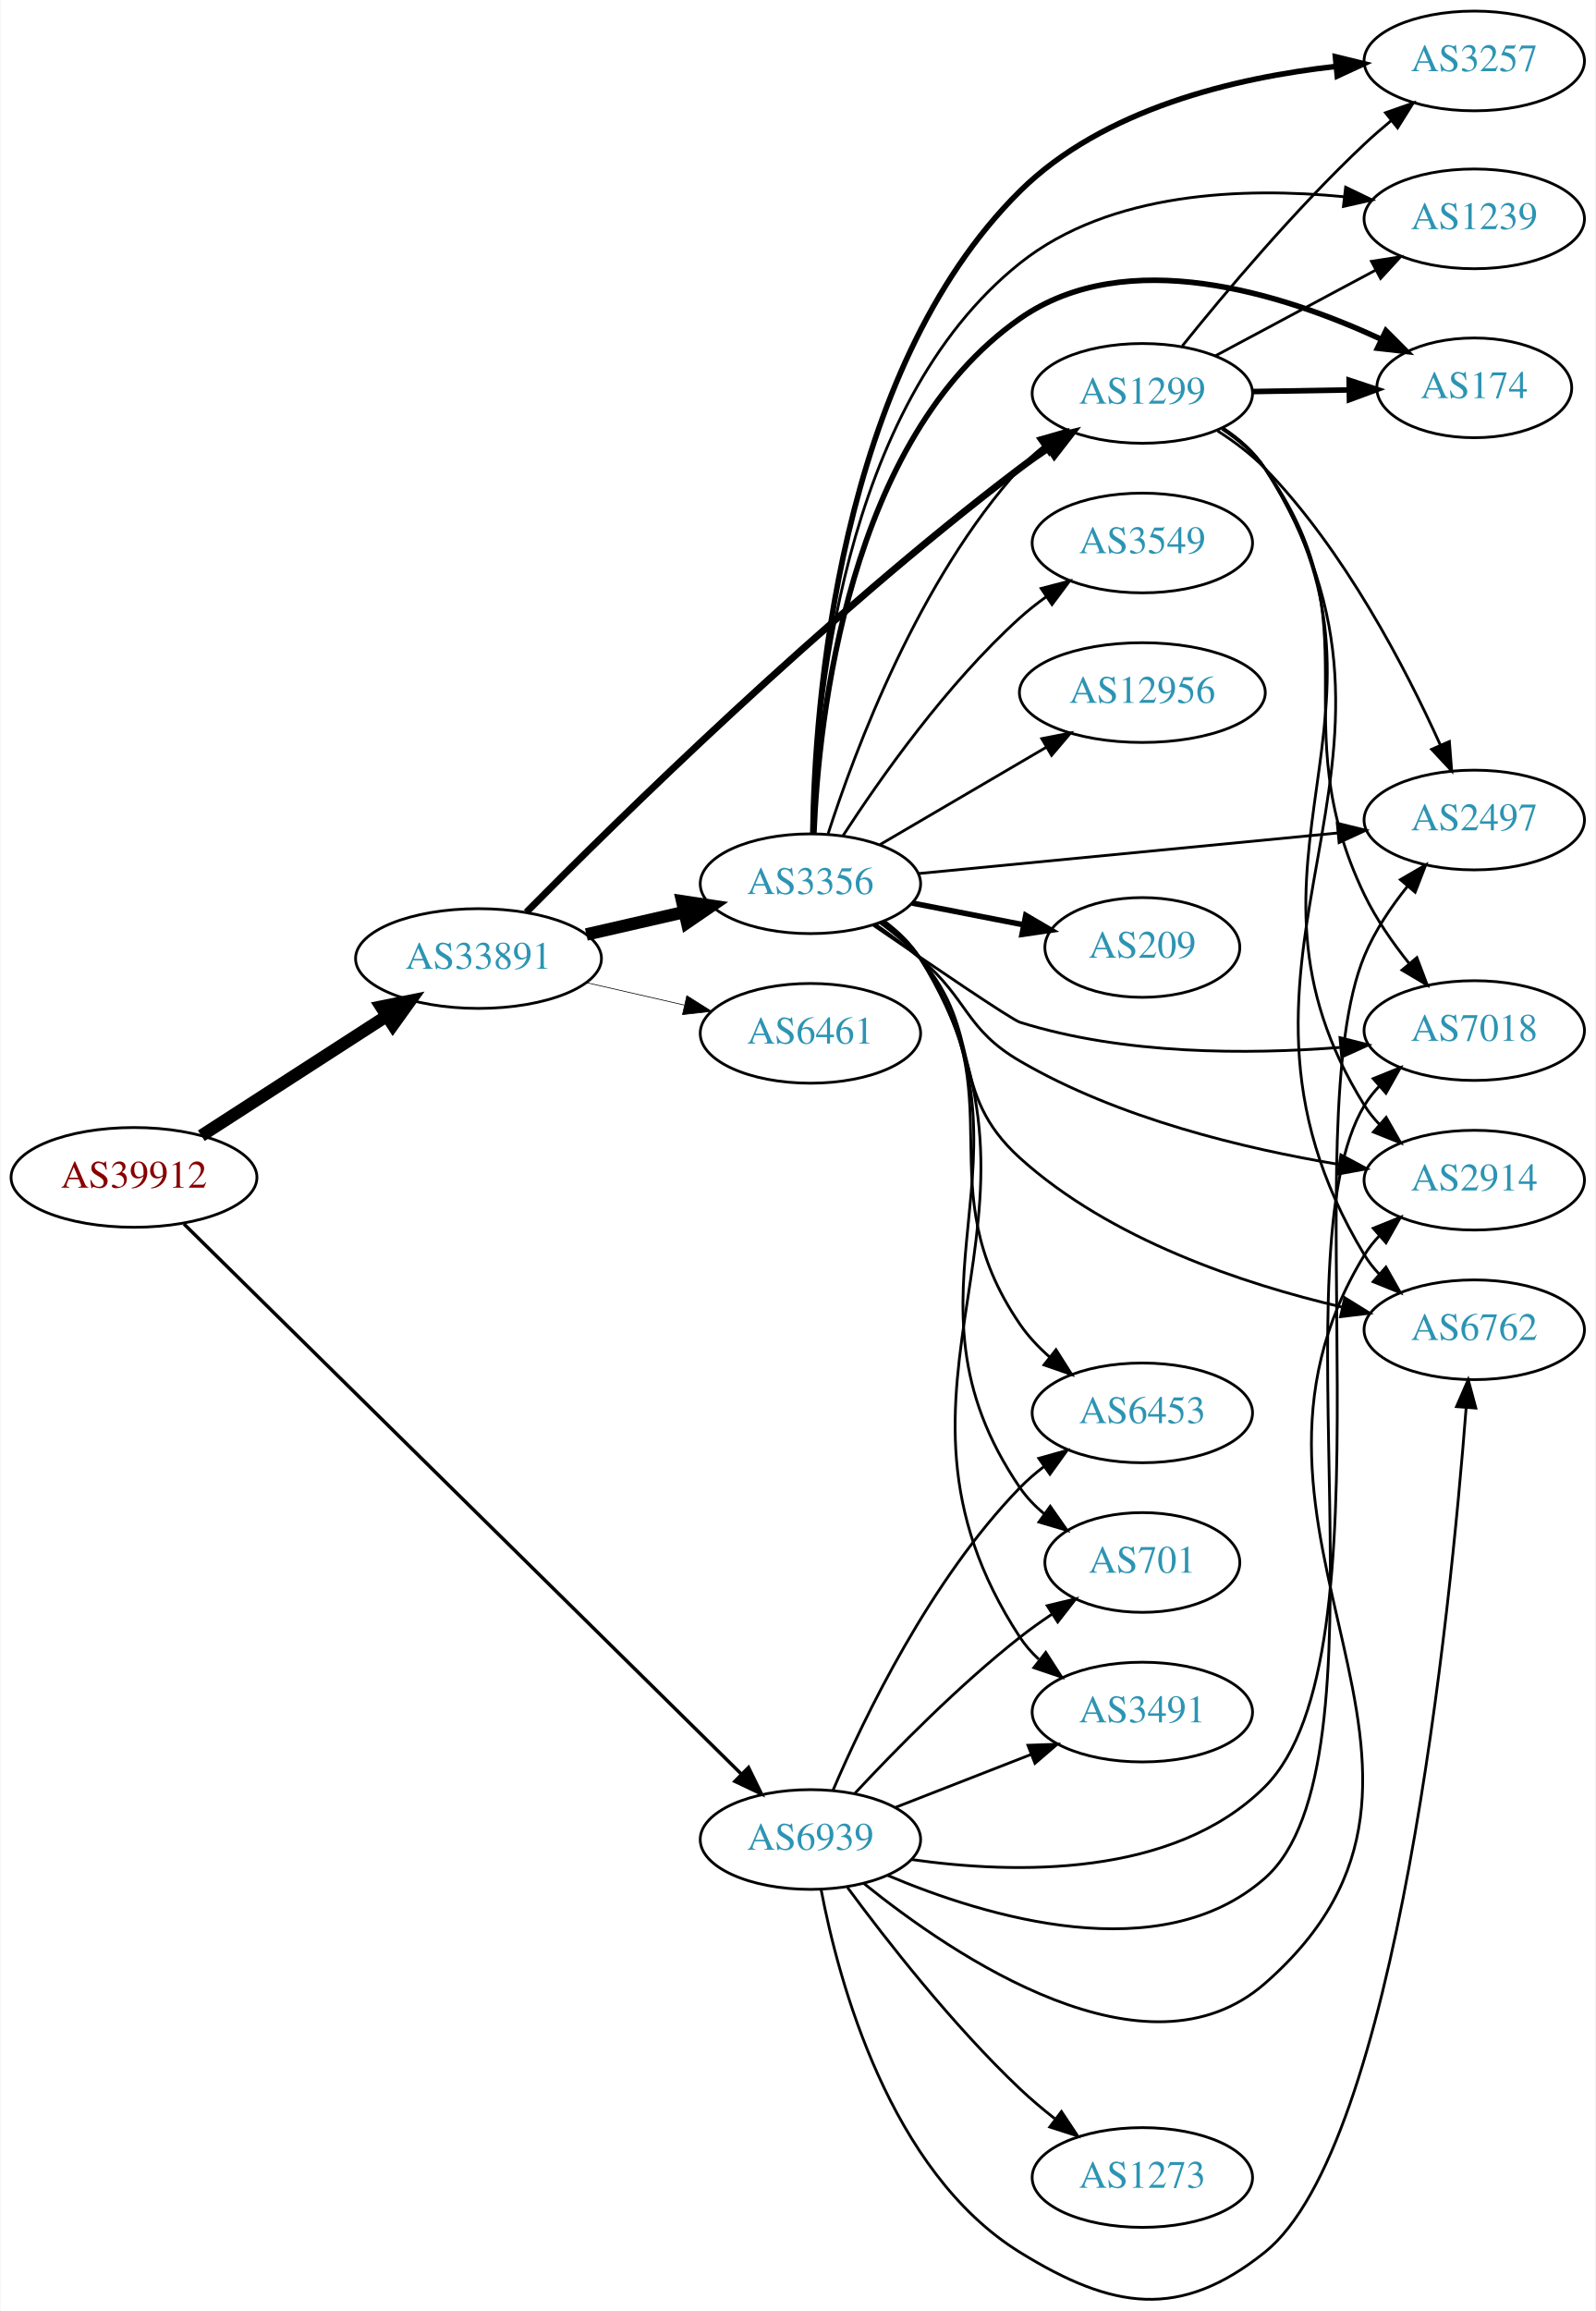
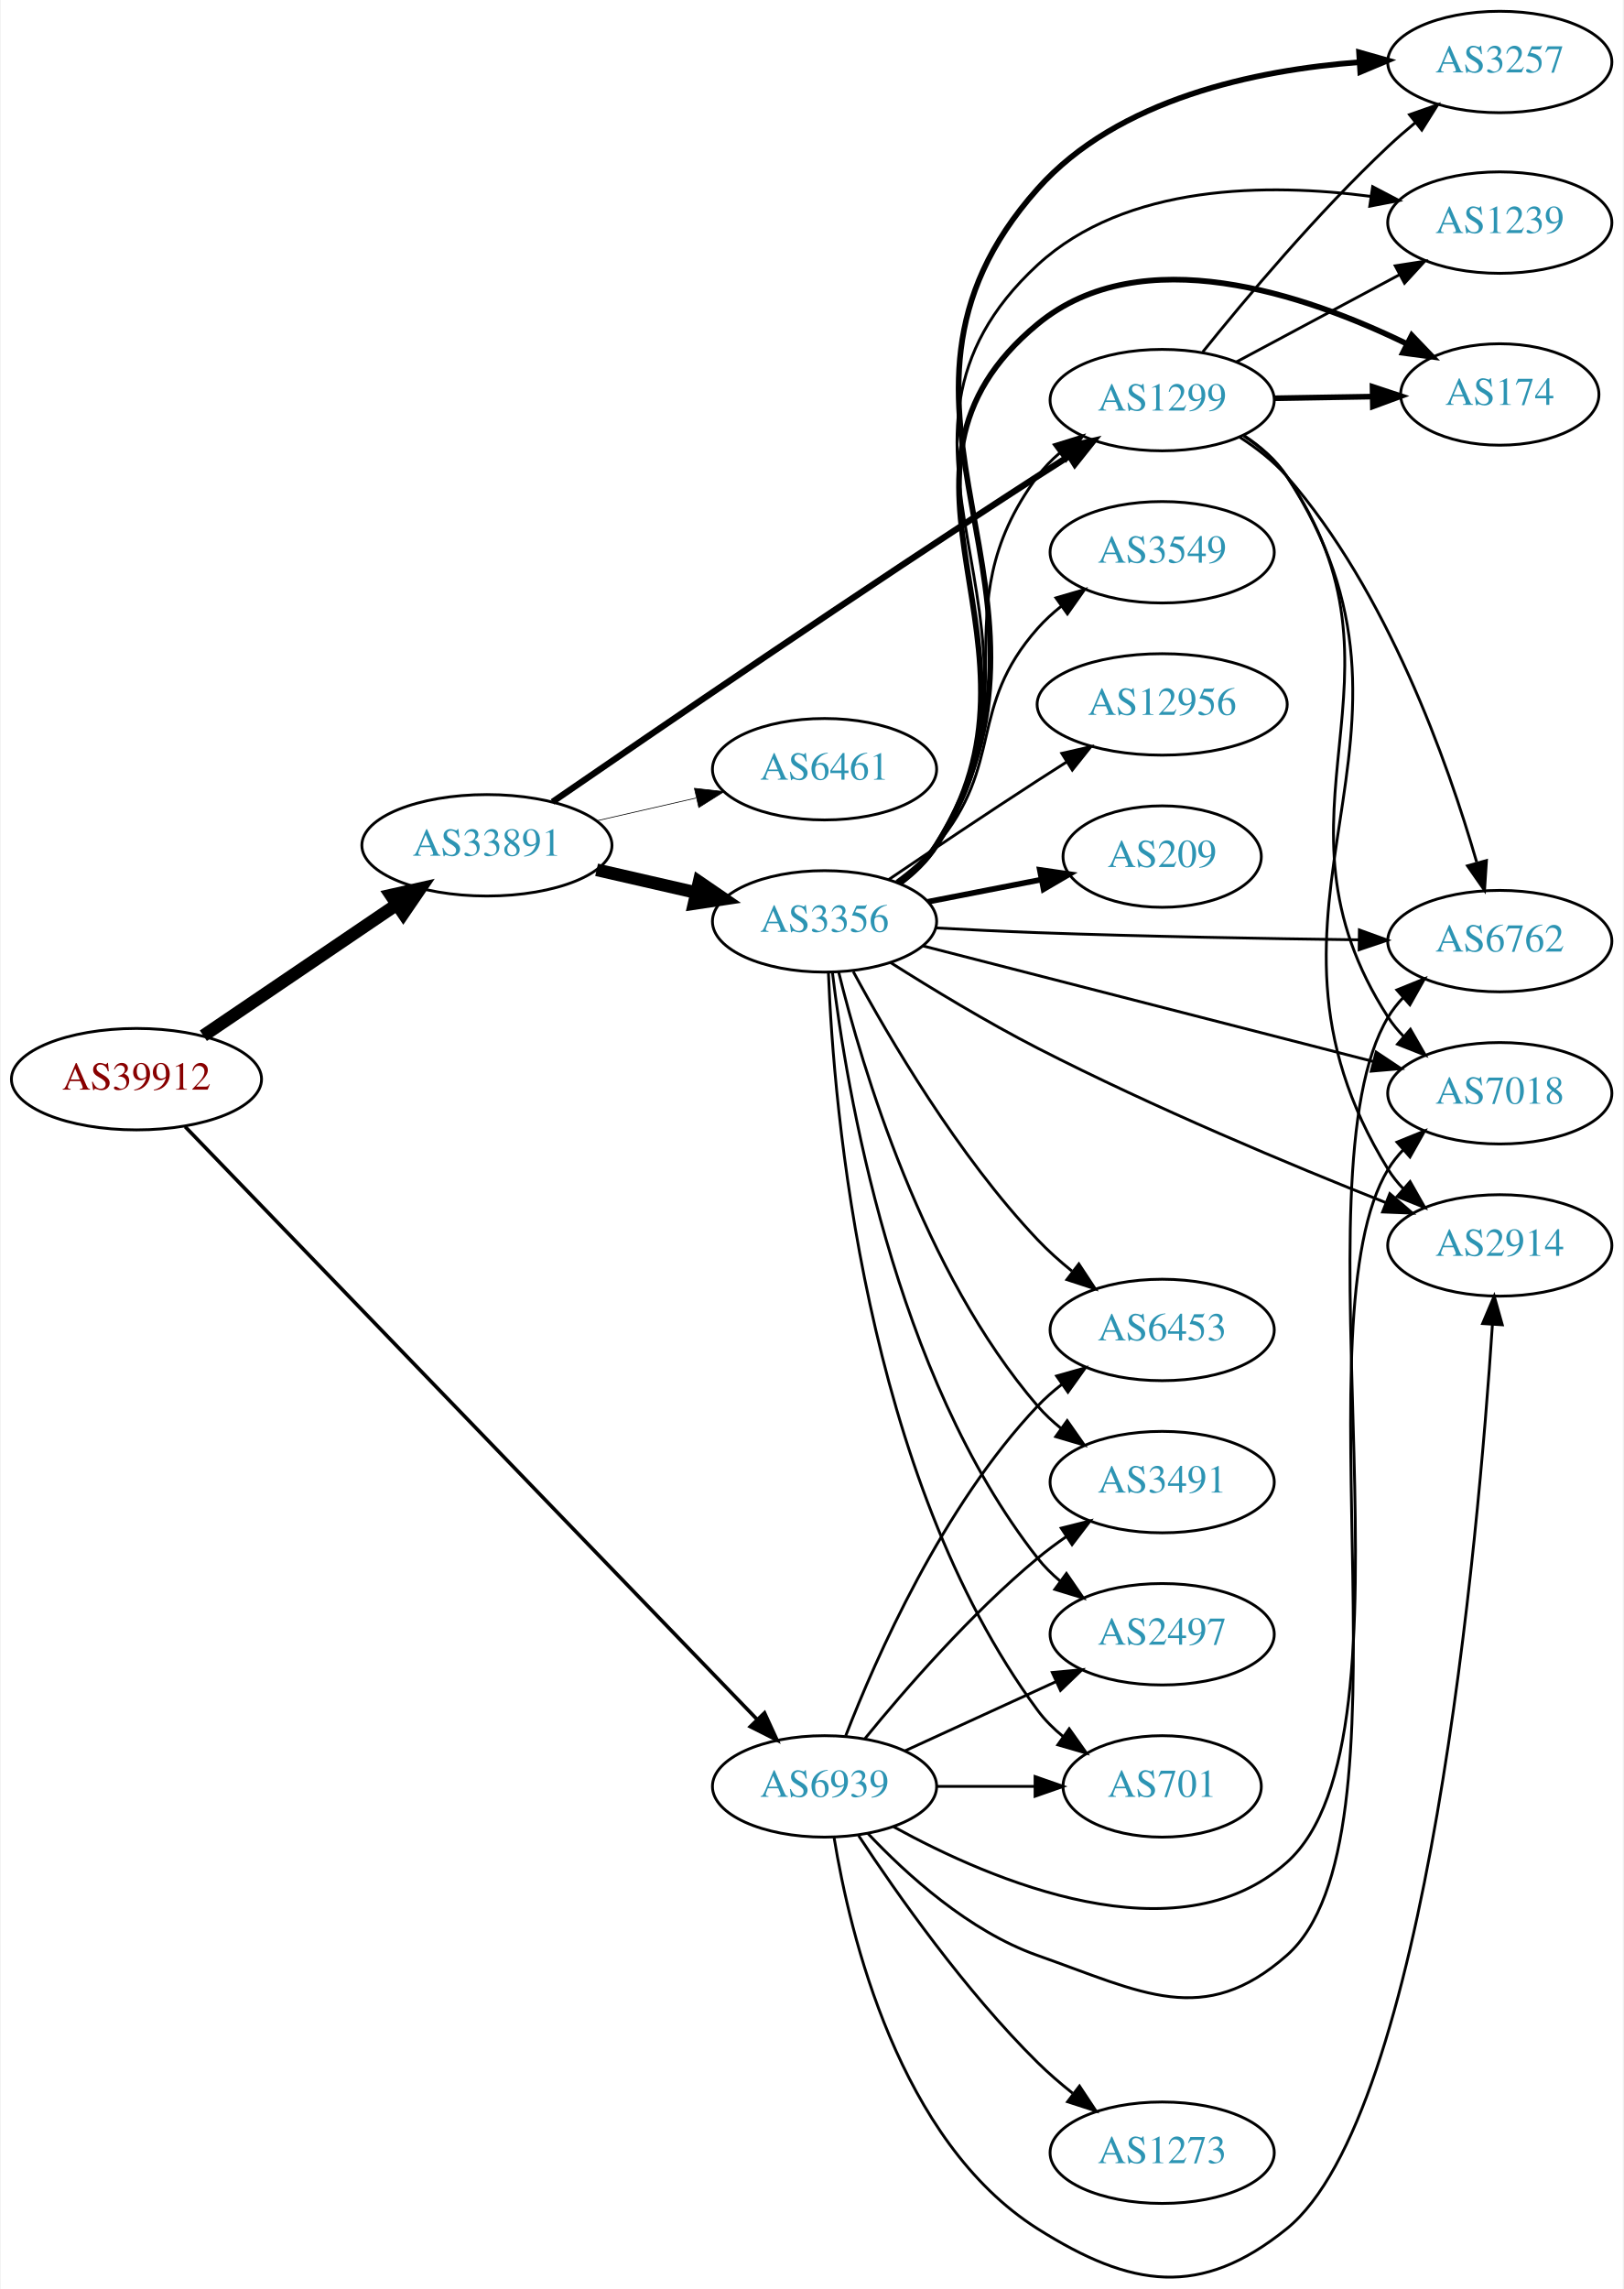
- <svg xmlns="http://www.w3.org/2000/svg" xmlns:xlink="http://www.w3.org/1999/xlink" width="576pt" height="834pt" viewBox="0.00 0.00 575.76 834.19">
-   <g id="graph0" class="graph" transform="scale(1 1) rotate(0) translate(4 830.192)">
-     <polygon fill="white" stroke="none" points="-4,4 -4,-830.192 571.762,-830.192 571.762,4 -4,4" />
+ <svg xmlns="http://www.w3.org/2000/svg" xmlns:xlink="http://www.w3.org/1999/xlink" width="576pt" height="812pt" viewBox="0.00 0.00 575.76 812.37">
+   <g id="graph0" class="graph" transform="scale(1 1) rotate(0) translate(4 808.365)">
+     <polygon fill="white" stroke="none" points="-4,4 -4,-808.365 571.762,-808.365 571.762,4 -4,4" />
    <g id="node1" class="node">
      <g id="a_node1">
        <a xlink:href="/asn/39912" xlink:title="AS39912 ~ oja.at GmbH [AT]">
-           <ellipse fill="#ffffff" stroke="black" cx="44.196" cy="-405.192" rx="44.393" ry="18" />
-           <text text-anchor="middle" x="44.196" y="-401.492" font-family="Times,serif" font-size="14.00" fill="#880000">AS39912</text>
+           <ellipse fill="#ffffff" stroke="black" cx="44.196" cy="-425.365" rx="44.393" ry="18" />
+           <text text-anchor="middle" x="44.196" y="-421.665" font-family="Times,serif" font-size="14.00" fill="#880000">AS39912</text>
        </a>
      </g>
    </g>
    <g id="node2" class="node">
      <g id="a_node2">
        <a xlink:href="/asn/33891" xlink:title="AS33891 ~ CORE-BACKBONE GMBH GLOBAL NETWORK [DE]">
-           <ellipse fill="#ffffff" stroke="black" cx="168.588" cy="-484.192" rx="44.393" ry="18" />
-           <text text-anchor="middle" x="168.588" y="-480.492" font-family="Times,serif" font-size="14.00" fill="#2c94b3">AS33891</text>
+           <ellipse fill="#ffffff" stroke="black" cx="168.588" cy="-508.365" rx="44.393" ry="18" />
+           <text text-anchor="middle" x="168.588" y="-504.665" font-family="Times,serif" font-size="14.00" fill="#2c94b3">AS33891</text>
        </a>
      </g>
    </g>
    <g id="edge1" class="edge">
-       <path fill="none" stroke="black" stroke-width="4.5" d="M68.505,-420.238C87.44,-432.459 114.352,-449.83 135.352,-463.385" />
-       <polygon fill="black" stroke="black" stroke-width="4.5" points="133.412,-466.819 143.949,-468.934 137.683,-460.203 133.412,-466.819" />
+       <path fill="none" stroke="black" stroke-width="4.5" d="M67.93,-440.782C87.252,-453.885 115.176,-472.822 136.552,-487.318" />
+       <polygon fill="black" stroke="black" stroke-width="4.5" points="134.489,-490.677 144.976,-493.031 138.909,-484.159 134.489,-490.677" />
    </g>
    <g id="node3" class="node">
      <g id="a_node3">
        <a xlink:href="/asn/6939" xlink:title="AS6939 ~ Hurricane Electric LLC [US]">
-           <ellipse fill="#ffffff" stroke="black" cx="288.431" cy="-166.192" rx="39.794" ry="18" />
-           <text text-anchor="middle" x="288.431" y="-162.492" font-family="Times,serif" font-size="14.00" fill="#2c94b3">AS6939</text>
+           <ellipse fill="#ffffff" stroke="black" cx="288.431" cy="-174.365" rx="39.794" ry="18" />
+           <text text-anchor="middle" x="288.431" y="-170.665" font-family="Times,serif" font-size="14.00" fill="#2c94b3">AS6939</text>
        </a>
      </g>
    </g>
    <g id="edge2" class="edge">
-       <path fill="none" stroke="black" stroke-width="1.241" d="M62.23,-388.386C104.55,-346.631 214.573,-238.077 263.44,-189.863" />
-       <polygon fill="black" stroke="black" stroke-width="1.241" points="266.077,-192.177 270.738,-182.662 261.161,-187.194 266.077,-192.177" />
+       <path fill="none" stroke="black" stroke-width="1.286" d="M61.466,-408.507C103.541,-364.91 216.036,-248.344 264.594,-198.029" />
+       <polygon fill="black" stroke="black" stroke-width="1.286" points="267.122,-200.449 271.548,-190.823 262.085,-195.588 267.122,-200.449" />
    </g>
    <g id="node4" class="node">
      <g id="a_node4">
        <a xlink:href="/asn/3356" xlink:title="AS3356 ~ Level 3 Parent, LLC [US]">
-           <ellipse fill="#ffffff" stroke="black" cx="288.431" cy="-511.192" rx="39.794" ry="18" />
-           <text text-anchor="middle" x="288.431" y="-507.492" font-family="Times,serif" font-size="14.00" fill="#2c94b3">AS3356</text>
+           <ellipse fill="#ffffff" stroke="black" cx="288.431" cy="-481.365" rx="39.794" ry="18" />
+           <text text-anchor="middle" x="288.431" y="-477.665" font-family="Times,serif" font-size="14.00" fill="#2c94b3">AS3356</text>
        </a>
      </g>
    </g>
    <g id="edge3" class="edge">
-       <path fill="none" stroke="black" stroke-width="4.5" d="M207.523,-492.884C218.764,-495.459 231.176,-498.303 242.799,-500.966" />
-       <polygon fill="black" stroke="black" stroke-width="4.5" points="242.134,-504.854 252.761,-503.249 243.893,-497.177 242.134,-504.854" />
+       <path fill="none" stroke="black" stroke-width="4.5" d="M207.523,-499.674C218.764,-497.098 231.176,-494.254 242.799,-491.591" />
+       <polygon fill="black" stroke="black" stroke-width="4.5" points="243.893,-495.38 252.761,-489.309 242.134,-487.704 243.893,-495.38" />
    </g>
    <g id="node5" class="node">
      <g id="a_node5">
        <a xlink:href="/asn/1299" xlink:title="AS1299 ~ Telia Carrier [EU]">
-           <ellipse fill="#ffffff" stroke="black" cx="408.273" cy="-688.192" rx="39.794" ry="18" />
-           <text text-anchor="middle" x="408.273" y="-684.492" font-family="Times,serif" font-size="14.00" fill="#2c94b3">AS1299</text>
+           <ellipse fill="#ffffff" stroke="black" cx="408.273" cy="-666.365" rx="39.794" ry="18" />
+           <text text-anchor="middle" x="408.273" y="-662.665" font-family="Times,serif" font-size="14.00" fill="#2c94b3">AS1299</text>
        </a>
      </g>
    </g>
    <g id="edge4" class="edge">
-       <path fill="none" stroke="black" stroke-width="2.5" d="M185.864,-500.896C218.194,-533.633 293.487,-607.696 364.077,-661.192 367.408,-663.716 370.98,-666.228 374.592,-668.647" />
-       <polygon fill="black" stroke="black" stroke-width="2.5" points="372.698,-671.59 382.996,-674.082 376.5,-665.712 372.698,-671.59" />
+       <path fill="none" stroke="black" stroke-width="2.25" d="M191.865,-523.773C227.819,-548.549 300.993,-598.597 364.077,-639.365 367.67,-641.687 371.448,-644.096 375.212,-646.476" />
+       <polygon fill="black" stroke="black" stroke-width="2.25" points="373.548,-649.563 383.877,-651.921 377.272,-643.636 373.548,-649.563" />
    </g>
    <g id="node6" class="node">
      <g id="a_node6">
-         <a xlink:href="/asn/6461" xlink:title="AS6461 ~ ZAYO-6461 [US]">
-           <ellipse fill="#ffffff" stroke="black" cx="288.431" cy="-457.192" rx="39.794" ry="18" />
-           <text text-anchor="middle" x="288.431" y="-453.492" font-family="Times,serif" font-size="14.00" fill="#2c94b3">AS6461</text>
+         <a xlink:href="/asn/6461" xlink:title="AS6461 ~ Zayo Bandwidth [US]">
+           <ellipse fill="#ffffff" stroke="black" cx="288.431" cy="-535.365" rx="39.794" ry="18" />
+           <text text-anchor="middle" x="288.431" y="-531.665" font-family="Times,serif" font-size="14.00" fill="#2c94b3">AS6461</text>
        </a>
      </g>
    </g>
    <g id="edge5" class="edge">
-       <path fill="none" stroke="black" stroke-width="0.25" d="M207.523,-475.501C218.764,-472.925 231.176,-470.081 242.799,-467.418" />
-       <polygon fill="black" stroke="black" stroke-width="0.25" points="243.795,-470.781 252.761,-465.136 242.232,-463.958 243.795,-470.781" />
+       <path fill="none" stroke="black" stroke-width="0.25" d="M207.523,-517.057C218.764,-519.632 231.176,-522.476 242.799,-525.139" />
+       <polygon fill="black" stroke="black" stroke-width="0.25" points="242.232,-528.6 252.761,-527.422 243.795,-521.777 242.232,-528.6" />
    </g>
    <g id="node8" class="node">
      <g id="a_node8">
-         <a xlink:href="/asn/3491" xlink:title="AS3491 ~ PCCW Global, Inc. [US]">
-           <ellipse fill="#ffffff" stroke="black" cx="408.273" cy="-212.192" rx="39.794" ry="18" />
-           <text text-anchor="middle" x="408.273" y="-208.492" font-family="Times,serif" font-size="14.00" fill="#2c94b3">AS3491</text>
-         </a>
-       </g>
-     </g>
-     <g id="edge27" class="edge">
-       <path fill="none" stroke="black" d="M319.167,-177.8C333.961,-183.575 352.039,-190.631 367.96,-196.846" />
-       <polygon fill="black" stroke="black" points="366.958,-200.212 377.546,-200.588 369.503,-193.692 366.958,-200.212" />
-     </g>
-     <g id="node9" class="node">
-       <g id="a_node9">
-         <a xlink:href="/asn/2914" xlink:title="AS2914 ~ NTT America, Inc. [US]">
-           <ellipse fill="#ffffff" stroke="black" cx="528.116" cy="-404.192" rx="39.794" ry="18" />
-           <text text-anchor="middle" x="528.116" y="-400.492" font-family="Times,serif" font-size="14.00" fill="#2c94b3">AS2914</text>
-         </a>
-       </g>
-     </g>
-     <g id="edge31" class="edge">
-       <path fill="none" stroke="black" d="M307.613,-150.415C340.364,-123.947 409.821,-76.984 452.469,-114.192 541.37,-191.753 426.953,-276.521 488.469,-377.192 489.99,-379.68 491.835,-381.999 493.886,-384.147" />
-       <polygon fill="black" stroke="black" points="491.646,-386.837 501.476,-390.791 496.257,-381.57 491.646,-386.837" />
+         <a xlink:href="/asn/7018" xlink:title="AS7018 ~ AT&amp;T Services, Inc. [US]">
+           <ellipse fill="#ffffff" stroke="black" cx="528.116" cy="-420.365" rx="39.794" ry="18" />
+           <text text-anchor="middle" x="528.116" y="-416.665" font-family="Times,serif" font-size="14.00" fill="#2c94b3">AS7018</text>
+         </a>
+       </g>
+     </g>
+     <g id="edge26" class="edge">
+       <path fill="none" stroke="black" d="M303.768,-157.713C317.531,-143.114 339.768,-122.924 364.077,-114.365 401.133,-101.319 422.966,-88.425 452.469,-114.365 499.417,-155.644 456.08,-339.897 488.469,-393.365 489.98,-395.859 491.819,-398.182 493.865,-400.333" />
+       <polygon fill="black" stroke="black" points="491.62,-403.019 501.445,-406.982 496.236,-397.757 491.62,-403.019" />
    </g>
    <g id="node10" class="node">
      <g id="a_node10">
-         <a xlink:href="/asn/2497" xlink:title="AS2497 ~ Internet Initiative Japan Inc. [JP]">
-           <ellipse fill="#ffffff" stroke="black" cx="528.116" cy="-534.192" rx="39.794" ry="18" />
-           <text text-anchor="middle" x="528.116" y="-530.492" font-family="Times,serif" font-size="14.00" fill="#2c94b3">AS2497</text>
-         </a>
-       </g>
-     </g>
-     <g id="edge30" class="edge">
-       <path fill="none" stroke="black" d="M324.98,-158.96C362.117,-153.674 419.467,-152.303 452.469,-185.192 500.029,-232.59 462.717,-423.182 488.469,-485.192 492.192,-494.157 498.043,-502.848 504.076,-510.36" />
-       <polygon fill="black" stroke="black" points="501.447,-512.671 510.602,-518.005 506.771,-508.127 501.447,-512.671" />
+         <a xlink:href="/asn/2914" xlink:title="AS2914 ~ NTT America, Inc. [US]">
+           <ellipse fill="#ffffff" stroke="black" cx="528.116" cy="-366.365" rx="39.794" ry="18" />
+           <text text-anchor="middle" x="528.116" y="-362.665" font-family="Times,serif" font-size="14.00" fill="#2c94b3">AS2914</text>
+         </a>
+       </g>
+     </g>
+     <g id="edge27" class="edge">
+       <path fill="none" stroke="black" d="M291.821,-156.173C297.413,-121.914 314.834,-48.478 364.077,-17.365 397.289,3.619 421.923,7.338 452.469,-17.365 502.521,-57.844 520.499,-262.524 525.496,-338.193" />
+       <polygon fill="black" stroke="black" points="522.016,-338.627 526.141,-348.386 529.002,-338.185 522.016,-338.627" />
    </g>
    <g id="node11" class="node">
      <g id="a_node11">
        <a xlink:href="/asn/6762" xlink:title="AS6762 ~ TELECOM ITALIA SPARKLE S.p.A. [IT]">
-           <ellipse fill="#ffffff" stroke="black" cx="528.116" cy="-350.192" rx="39.794" ry="18" />
-           <text text-anchor="middle" x="528.116" y="-346.492" font-family="Times,serif" font-size="14.00" fill="#2c94b3">AS6762</text>
+           <ellipse fill="#ffffff" stroke="black" cx="528.116" cy="-474.365" rx="39.794" ry="18" />
+           <text text-anchor="middle" x="528.116" y="-470.665" font-family="Times,serif" font-size="14.00" fill="#2c94b3">AS6762</text>
+         </a>
+       </g>
+     </g>
+     <g id="edge28" class="edge">
+       <path fill="none" stroke="black" d="M312.921,-160.056C347.844,-140.823 413.516,-112.807 452.469,-147.365 502.697,-191.926 453.936,-389.782 488.469,-447.365 489.969,-449.866 491.8,-452.193 493.84,-454.348" />
+       <polygon fill="black" stroke="black" points="491.589,-457.029 501.41,-461.003 496.211,-451.772 491.589,-457.029" />
+     </g>
+     <g id="node12" class="node">
+       <g id="a_node12">
+         <a xlink:href="/asn/2497" xlink:title="AS2497 ~ Internet Initiative Japan Inc. [JP]">
+           <ellipse fill="#ffffff" stroke="black" cx="408.273" cy="-228.365" rx="39.794" ry="18" />
+           <text text-anchor="middle" x="408.273" y="-224.665" font-family="Times,serif" font-size="14.00" fill="#2c94b3">AS2497</text>
+         </a>
+       </g>
+     </g>
+     <g id="edge29" class="edge">
+       <path fill="none" stroke="black" d="M317.06,-187.026C333.017,-194.338 353.287,-203.627 370.57,-211.546" />
+       <polygon fill="black" stroke="black" points="369.269,-214.8 379.818,-215.784 372.185,-208.436 369.269,-214.8" />
+     </g>
+     <g id="node14" class="node">
+       <g id="a_node14">
+         <a xlink:href="/asn/701" xlink:title="AS701 ~ UUNET [US]">
+           <ellipse fill="#ffffff" stroke="black" cx="408.273" cy="-174.365" rx="35.194" ry="18" />
+           <text text-anchor="middle" x="408.273" y="-170.665" font-family="Times,serif" font-size="14.00" fill="#2c94b3">AS701</text>
        </a>
      </g>
    </g>
    <g id="edge33" class="edge">
-       <path fill="none" stroke="black" d="M292.281,-148.127C298.551,-115.238 316.934,-46.303 364.077,-17.192 397.504,3.448 421.802,7.361 452.469,-17.192 500.2,-55.408 519.489,-248.472 525.171,-321.843" />
-       <polygon fill="black" stroke="black" points="521.706,-322.447 525.94,-332.159 528.687,-321.926 521.706,-322.447" />
-     </g>
-     <g id="node13" class="node">
-       <g id="a_node13">
-         <a xlink:href="/asn/6453" xlink:title="AS6453 ~ TATA COMMUNICATIONS (AMERICA) INC [US]">
-           <ellipse fill="#ffffff" stroke="black" cx="408.273" cy="-320.192" rx="39.794" ry="18" />
-           <text text-anchor="middle" x="408.273" y="-316.492" font-family="Times,serif" font-size="14.00" fill="#2c94b3">AS6453</text>
-         </a>
-       </g>
-     </g>
-     <g id="edge29" class="edge">
-       <path fill="none" stroke="black" d="M296.585,-183.964C307.846,-210.267 331.794,-260.016 364.077,-293.192 366.699,-295.886 369.64,-298.43 372.723,-300.798" />
-       <polygon fill="black" stroke="black" points="370.89,-303.787 381.092,-306.644 374.899,-298.049 370.89,-303.787" />
-     </g>
-     <g id="node15" class="node">
-       <g id="a_node15">
-         <a xlink:href="/asn/7018" xlink:title="AS7018 ~ AT&amp;T Services, Inc. [US]">
-           <ellipse fill="#ffffff" stroke="black" cx="528.116" cy="-458.192" rx="39.794" ry="18" />
-           <text text-anchor="middle" x="528.116" y="-454.492" font-family="Times,serif" font-size="14.00" fill="#2c94b3">AS7018</text>
-         </a>
-       </g>
-     </g>
-     <g id="edge32" class="edge">
-       <path fill="none" stroke="black" d="M316.244,-153.273C351.939,-138.174 414.919,-119.176 452.469,-152.192 499.417,-193.471 456.08,-377.724 488.469,-431.192 489.98,-433.686 491.819,-436.009 493.865,-438.16" />
-       <polygon fill="black" stroke="black" points="491.62,-440.846 501.445,-444.809 496.236,-435.584 491.62,-440.846" />
+       <path fill="none" stroke="black" d="M328.343,-174.365C339.43,-174.365 351.59,-174.365 362.972,-174.365" />
+       <polygon fill="black" stroke="black" points="363.154,-177.865 373.154,-174.365 363.154,-170.865 363.154,-177.865" />
    </g>
    <g id="node17" class="node">
      <g id="a_node17">
-         <a xlink:href="/asn/701" xlink:title="AS701 ~ UUNET [US]">
-           <ellipse fill="#ffffff" stroke="black" cx="408.273" cy="-266.192" rx="35.194" ry="18" />
-           <text text-anchor="middle" x="408.273" y="-262.492" font-family="Times,serif" font-size="14.00" fill="#2c94b3">AS701</text>
-         </a>
-       </g>
-     </g>
-     <g id="edge34" class="edge">
-       <path fill="none" stroke="black" d="M304.528,-182.905C318.994,-198.428 341.851,-221.711 364.077,-239.192 367.694,-242.037 371.625,-244.841 375.593,-247.502" />
-       <polygon fill="black" stroke="black" points="373.929,-250.594 384.232,-253.064 377.718,-244.708 373.929,-250.594" />
+         <a xlink:href="/asn/6453" xlink:title="AS6453 ~ TATA COMMUNICATIONS (AMERICA) INC [US]">
+           <ellipse fill="#ffffff" stroke="black" cx="408.273" cy="-336.365" rx="39.794" ry="18" />
+           <text text-anchor="middle" x="408.273" y="-332.665" font-family="Times,serif" font-size="14.00" fill="#2c94b3">AS6453</text>
+         </a>
+       </g>
+     </g>
+     <g id="edge32" class="edge">
+       <path fill="none" stroke="black" d="M295.954,-192.36C306.704,-220.093 330.362,-273.794 364.077,-309.365 366.663,-312.093 369.581,-314.66 372.649,-317.043" />
+       <polygon fill="black" stroke="black" points="370.803,-320.023 380.997,-322.909 374.827,-314.296 370.803,-320.023" />
+     </g>
+     <g id="node19" class="node">
+       <g id="a_node19">
+         <a xlink:href="/asn/3491" xlink:title="AS3491 ~ PCCW Global, Inc. [US]">
+           <ellipse fill="#ffffff" stroke="black" cx="408.273" cy="-282.365" rx="39.794" ry="18" />
+           <text text-anchor="middle" x="408.273" y="-278.665" font-family="Times,serif" font-size="14.00" fill="#2c94b3">AS3491</text>
+         </a>
+       </g>
+     </g>
+     <g id="edge30" class="edge">
+       <path fill="none" stroke="black" d="M302.85,-191.43C316.964,-208.74 340.379,-235.71 364.077,-255.365 367.294,-258.033 370.794,-260.636 374.365,-263.107" />
+       <polygon fill="black" stroke="black" points="372.442,-266.032 382.721,-268.601 376.288,-260.183 372.442,-266.032" />
    </g>
    <g id="node20" class="node">
      <g id="a_node20">
        <a xlink:href="/asn/1273" xlink:title="AS1273 ~ Vodafone Group PLC [EU]">
-           <ellipse fill="#ffffff" stroke="black" cx="408.273" cy="-44.192" rx="39.794" ry="18" />
-           <text text-anchor="middle" x="408.273" y="-40.492" font-family="Times,serif" font-size="14.00" fill="#2c94b3">AS1273</text>
-         </a>
-       </g>
-     </g>
-     <g id="edge28" class="edge">
-       <path fill="none" stroke="black" d="M301.801,-148.889C315.774,-129.951 339.753,-99.219 364.077,-76.192 367.96,-72.517 372.267,-68.885 376.616,-65.459" />
-       <polygon fill="black" stroke="black" points="379.063,-67.997 384.926,-59.172 374.84,-62.414 379.063,-67.997" />
-     </g>
-     <g id="edge7" class="edge">
-       <path fill="none" stroke="black" d="M294.809,-529.231C304.541,-559.441 327.522,-620.912 364.077,-661.192 366.603,-663.976 369.481,-666.579 372.524,-668.985" />
-       <polygon fill="black" stroke="black" points="370.657,-671.952 380.838,-674.884 374.707,-666.243 370.657,-671.952" />
+           <ellipse fill="#ffffff" stroke="black" cx="408.273" cy="-44.365" rx="39.794" ry="18" />
+           <text text-anchor="middle" x="408.273" y="-40.665" font-family="Times,serif" font-size="14.00" fill="#2c94b3">AS1273</text>
+         </a>
+       </g>
+     </g>
+     <g id="edge31" class="edge">
+       <path fill="none" stroke="black" d="M300.52,-156.899C314.059,-136.329 338.349,-101.752 364.077,-76.365 367.883,-72.61 372.148,-68.934 376.476,-65.488" />
+       <polygon fill="black" stroke="black" points="378.926,-68.023 384.774,-59.188 374.693,-62.447 378.926,-68.023" />
+     </g>
+     <g id="edge18" class="edge">
+       <path fill="none" stroke="black" d="M314.562,-495.102C319.627,-498.839 324.49,-503.283 328.077,-508.365 362.894,-557.697 328.01,-590.94 364.077,-639.365 366.322,-642.38 369.013,-645.137 371.938,-647.64" />
+       <polygon fill="black" stroke="black" points="369.968,-650.537 380.088,-653.673 374.133,-644.911 369.968,-650.537" />
    </g>
    <g id="node7" class="node">
      <g id="a_node7">
+         <a xlink:href="/asn/3549" xlink:title="AS3549 ~ Level 3 Parent, LLC [US]">
+           <ellipse fill="#ffffff" stroke="black" cx="408.273" cy="-612.365" rx="39.794" ry="18" />
+           <text text-anchor="middle" x="408.273" y="-608.665" font-family="Times,serif" font-size="14.00" fill="#2c94b3">AS3549</text>
+         </a>
+       </g>
+     </g>
+     <g id="edge6" class="edge">
+       <path fill="none" stroke="black" d="M313.944,-495.578C319.042,-499.291 324.074,-503.604 328.077,-508.365 352.39,-537.28 339.033,-557.082 364.077,-585.365 366.569,-588.179 369.424,-590.803 372.453,-593.222" />
+       <polygon fill="black" stroke="black" points="370.573,-596.181 380.747,-599.138 374.638,-590.482 370.573,-596.181" />
+     </g>
+     <g id="edge7" class="edge">
+       <path fill="none" stroke="black" d="M323.233,-472.69C365.263,-461.904 437.094,-443.469 483.308,-431.608" />
+       <polygon fill="black" stroke="black" points="484.23,-434.985 493.046,-429.109 482.489,-428.205 484.23,-434.985" />
+     </g>
+     <g id="node9" class="node">
+       <g id="a_node9">
        <a xlink:href="/asn/174" xlink:title="AS174 ~ Cogent Communications [US]">
-           <ellipse fill="#ffffff" stroke="black" cx="528.116" cy="-690.192" rx="35.194" ry="18" />
-           <text text-anchor="middle" x="528.116" y="-686.492" font-family="Times,serif" font-size="14.00" fill="#2c94b3">AS174</text>
-         </a>
-       </g>
-     </g>
-     <g id="edge6" class="edge">
-       <path fill="none" stroke="black" stroke-width="2" d="M289.683,-529.382C291.363,-570.773 301.945,-671.766 364.077,-715.192 402.695,-742.184 459.019,-724.154 494.338,-707.824" />
-       <polygon fill="black" stroke="black" stroke-width="2" points="496.225,-710.799 503.71,-703.302 493.183,-704.495 496.225,-710.799" />
+           <ellipse fill="#ffffff" stroke="black" cx="528.116" cy="-668.365" rx="35.194" ry="18" />
+           <text text-anchor="middle" x="528.116" y="-664.665" font-family="Times,serif" font-size="14.00" fill="#2c94b3">AS174</text>
+         </a>
+       </g>
    </g>
    <g id="edge8" class="edge">
-       <path fill="none" stroke="black" d="M315.032,-497.767C320.073,-494.014 324.808,-489.484 328.077,-484.192 385.926,-390.563 303.853,-331.311 364.077,-239.192 365.965,-236.305 368.279,-233.672 370.848,-231.281" />
-       <polygon fill="black" stroke="black" points="373.398,-233.731 379.139,-224.826 369.098,-228.207 373.398,-233.731" />
+       <path fill="none" stroke="black" stroke-width="2" d="M314.852,-494.905C319.902,-498.652 324.686,-503.151 328.077,-508.365 373.743,-578.587 299.437,-640.091 364.077,-693.365 400.997,-723.793 459.168,-703.858 495.127,-686.335" />
+       <polygon fill="black" stroke="black" stroke-width="2" points="496.868,-689.377 504.204,-681.733 493.702,-683.134 496.868,-689.377" />
    </g>
    <g id="edge9" class="edge">
-       <path fill="none" stroke="black" d="M312.039,-496.467C317.443,-492.66 323.088,-488.433 328.077,-484.192 345.56,-469.333 344.264,-458.761 364.077,-447.192 399.587,-426.459 445.215,-415.532 479.167,-409.893" />
-       <polygon fill="black" stroke="black" points="479.965,-413.31 489.305,-408.307 478.884,-406.394 479.965,-413.31" />
+       <path fill="none" stroke="black" d="M311.839,-466.753C326.429,-457.517 346.036,-445.621 364.077,-436.365 405.237,-415.249 454.212,-394.818 487.669,-381.536" />
+       <polygon fill="black" stroke="black" points="489.081,-384.741 497.101,-377.817 486.514,-378.229 489.081,-384.741" />
    </g>
    <g id="edge10" class="edge">
-       <path fill="none" stroke="black" d="M327.356,-514.862C368.454,-518.839 434.14,-525.195 478.88,-529.525" />
-       <polygon fill="black" stroke="black" points="478.642,-533.018 488.933,-530.497 479.316,-526.051 478.642,-533.018" />
+       <path fill="none" stroke="black" d="M327.778,-479.052C339.431,-478.418 352.275,-477.79 364.077,-477.365 402.371,-475.987 445.747,-475.228 478.128,-474.818" />
+       <polygon fill="black" stroke="black" points="478.277,-478.317 488.234,-474.697 478.193,-471.317 478.277,-478.317" />
    </g>
    <g id="edge11" class="edge">
-       <path fill="none" stroke="black" d="M313.449,-497.192C318.687,-493.418 323.905,-489.024 328.077,-484.192 351.461,-457.114 337.543,-436.191 364.077,-412.192 396.681,-382.703 444.736,-366.722 480.234,-358.411" />
-       <polygon fill="black" stroke="black" points="481.346,-361.75 490.352,-356.169 479.831,-354.915 481.346,-361.75" />
-     </g>
-     <g id="node12" class="node">
-       <g id="a_node12">
+       <path fill="none" stroke="black" d="M291.221,-463.293C296.106,-422.25 312.917,-320.53 364.077,-255.365 366.398,-252.409 369.139,-249.69 372.097,-247.211" />
+       <polygon fill="black" stroke="black" points="374.29,-249.943 380.291,-241.212 370.155,-244.295 374.29,-249.943" />
+     </g>
+     <g id="node13" class="node">
+       <g id="a_node13">
+         <a xlink:href="/asn/12956" xlink:title="AS12956 ~ TELXIUS [ES]">
+           <ellipse fill="#ffffff" stroke="black" cx="408.273" cy="-558.365" rx="44.393" ry="18" />
+           <text text-anchor="middle" x="408.273" y="-554.665" font-family="Times,serif" font-size="14.00" fill="#2c94b3">AS12956</text>
+         </a>
+       </g>
+     </g>
+     <g id="edge12" class="edge">
+       <path fill="none" stroke="black" d="M311.195,-496.206C326.021,-506.251 346.137,-519.754 364.077,-531.365 367.407,-533.52 370.895,-535.749 374.385,-537.959" />
+       <polygon fill="black" stroke="black" points="372.644,-540.998 382.971,-543.362 376.372,-535.074 372.644,-540.998" />
+     </g>
+     <g id="edge13" class="edge">
+       <path fill="none" stroke="black" d="M289.813,-463.033C291.685,-415.231 302.49,-284.717 364.077,-201.365 366.62,-197.924 369.744,-194.82 373.139,-192.047" />
+       <polygon fill="black" stroke="black" points="375.277,-194.821 381.406,-186.179 371.225,-189.113 375.277,-194.821" />
+     </g>
+     <g id="node15" class="node">
+       <g id="a_node15">
        <a xlink:href="/asn/3257" xlink:title="AS3257 ~ GTT [DE]">
-           <ellipse fill="#ffffff" stroke="black" cx="528.116" cy="-808.192" rx="39.794" ry="18" />
-           <text text-anchor="middle" x="528.116" y="-804.492" font-family="Times,serif" font-size="14.00" fill="#2c94b3">AS3257</text>
-         </a>
-       </g>
-     </g>
-     <g id="edge12" class="edge">
-       <path fill="none" stroke="black" stroke-width="2" d="M289.283,-529.225C289.925,-574.843 298.106,-695.845 364.077,-761.192 394.174,-791.004 441.904,-802.154 477.96,-806.201" />
-       <polygon fill="black" stroke="black" stroke-width="2" points="477.977,-809.719 488.268,-807.203 478.654,-802.752 477.977,-809.719" />
-     </g>
-     <g id="edge13" class="edge">
-       <path fill="none" stroke="black" d="M314.569,-497.461C319.634,-493.724 324.495,-489.278 328.077,-484.192 363.093,-434.476 329.755,-402.39 364.077,-352.192 367.03,-347.873 370.762,-343.911 374.789,-340.357" />
-       <polygon fill="black" stroke="black" points="377.103,-342.989 382.771,-334.038 372.758,-337.501 377.103,-342.989" />
-     </g>
-     <g id="node14" class="node">
-       <g id="a_node14">
-         <a xlink:href="/asn/3549" xlink:title="AS3549 ~ Level 3 Parent, LLC [US]">
-           <ellipse fill="#ffffff" stroke="black" cx="408.273" cy="-634.192" rx="39.794" ry="18" />
-           <text text-anchor="middle" x="408.273" y="-630.492" font-family="Times,serif" font-size="14.00" fill="#2c94b3">AS3549</text>
+           <ellipse fill="#ffffff" stroke="black" cx="528.116" cy="-786.365" rx="39.794" ry="18" />
+           <text text-anchor="middle" x="528.116" y="-782.665" font-family="Times,serif" font-size="14.00" fill="#2c94b3">AS3257</text>
        </a>
      </g>
    </g>
    <g id="edge14" class="edge">
-       <path fill="none" stroke="black" d="M300.258,-528.635C313.544,-549.106 337.591,-583.286 364.077,-607.192 367.021,-609.85 370.259,-612.404 373.598,-614.811" />
-       <polygon fill="black" stroke="black" points="371.744,-617.782 381.995,-620.463 375.653,-611.975 371.744,-617.782" />
-     </g>
-     <g id="edge15" class="edge">
-       <path fill="none" stroke="black" d="M311.014,-496.302C331.972,-481.91 361.064,-462.139 364.077,-461.192 401.61,-449.405 446.435,-449.531 479.577,-452.109" />
-       <polygon fill="black" stroke="black" points="479.634,-455.628 489.903,-453.02 480.249,-448.655 479.634,-455.628" />
+       <path fill="none" stroke="black" stroke-width="2" d="M315.003,-494.809C320.046,-498.561 324.788,-503.086 328.077,-508.365 383.483,-597.303 294.404,-663.101 364.077,-741.365 392.543,-773.341 441.465,-783.491 478.311,-786.304" />
+       <polygon fill="black" stroke="black" stroke-width="2" points="478.162,-789.802 488.356,-786.915 478.587,-782.815 478.162,-789.802" />
    </g>
    <g id="node16" class="node">
      <g id="a_node16">
-         <a xlink:href="/asn/12956" xlink:title="AS12956 ~ TELXIUS [ES]">
-           <ellipse fill="#ffffff" stroke="black" cx="408.273" cy="-580.192" rx="44.393" ry="18" />
-           <text text-anchor="middle" x="408.273" y="-576.492" font-family="Times,serif" font-size="14.00" fill="#2c94b3">AS12956</text>
-         </a>
-       </g>
+         <a xlink:href="/asn/1239" xlink:title="AS1239 ~ Sprint [US]">
+           <ellipse fill="#ffffff" stroke="black" cx="528.116" cy="-729.365" rx="39.794" ry="18" />
+           <text text-anchor="middle" x="528.116" y="-725.665" font-family="Times,serif" font-size="14.00" fill="#2c94b3">AS1239</text>
+         </a>
+       </g>
+     </g>
+     <g id="edge15" class="edge">
+       <path fill="none" stroke="black" d="M314.926,-494.857C319.973,-498.607 324.736,-503.118 328.077,-508.365 377.997,-586.764 295.741,-651.369 364.077,-714.365 395.407,-743.247 445.95,-743.447 482.462,-738.653" />
+       <polygon fill="black" stroke="black" points="482.981,-742.115 492.361,-737.188 481.956,-735.19 482.981,-742.115" />
    </g>
    <g id="edge16" class="edge">
-       <path fill="none" stroke="black" d="M313.562,-525.322C330.885,-535.465 354.459,-549.268 373.628,-560.492" />
-       <polygon fill="black" stroke="black" points="371.964,-563.573 382.362,-565.606 375.501,-557.533 371.964,-563.573" />
-     </g>
-     <g id="edge17" class="edge">
-       <path fill="none" stroke="black" d="M314.875,-497.667C319.924,-493.919 324.702,-489.417 328.077,-484.192 374.957,-411.636 315.357,-364.526 364.077,-293.192 366.49,-289.66 369.534,-286.498 372.883,-283.693" />
-       <polygon fill="black" stroke="black" points="375.022,-286.466 381.101,-277.79 370.938,-280.781 375.022,-286.466" />
+       <path fill="none" stroke="black" d="M298.621,-463.556C311.285,-440.07 335.776,-398.232 364.077,-368.365 367.754,-364.485 371.949,-360.739 376.245,-357.261" />
+       <polygon fill="black" stroke="black" points="378.698,-359.791 384.522,-350.94 374.45,-354.228 378.698,-359.791" />
    </g>
    <g id="node18" class="node">
      <g id="a_node18">
-         <a xlink:href="/asn/1239" xlink:title="AS1239 ~ Sprint [US]">
-           <ellipse fill="#ffffff" stroke="black" cx="528.116" cy="-751.192" rx="39.794" ry="18" />
-           <text text-anchor="middle" x="528.116" y="-747.492" font-family="Times,serif" font-size="14.00" fill="#2c94b3">AS1239</text>
-         </a>
-       </g>
-     </g>
-     <g id="edge18" class="edge">
-       <path fill="none" stroke="black" d="M289.341,-529.346C290.207,-572.851 299.033,-683.292 364.077,-735.192 396.654,-761.186 445.356,-762.664 481.049,-759.176" />
-       <polygon fill="black" stroke="black" points="481.671,-762.628 491.21,-758.016 480.878,-755.673 481.671,-762.628" />
-     </g>
-     <g id="node19" class="node">
-       <g id="a_node19">
        <a xlink:href="/asn/209" xlink:title="AS209 ~ CenturyLink Communications, LLC [US]">
-           <ellipse fill="#ffffff" stroke="black" cx="408.273" cy="-488.192" rx="35.194" ry="18" />
-           <text text-anchor="middle" x="408.273" y="-484.492" font-family="Times,serif" font-size="14.00" fill="#2c94b3">AS209</text>
-         </a>
-       </g>
+           <ellipse fill="#ffffff" stroke="black" cx="408.273" cy="-504.365" rx="35.194" ry="18" />
+           <text text-anchor="middle" x="408.273" y="-500.665" font-family="Times,serif" font-size="14.00" fill="#2c94b3">AS209</text>
+         </a>
+       </g>
+     </g>
+     <g id="edge17" class="edge">
+       <path fill="none" stroke="black" stroke-width="2" d="M325.107,-488.328C337.722,-490.791 352.03,-493.583 365.131,-496.14" />
+       <polygon fill="black" stroke="black" stroke-width="2" points="364.837,-499.649 375.323,-498.129 366.178,-492.778 364.837,-499.649" />
    </g>
    <g id="edge19" class="edge">
-       <path fill="none" stroke="black" stroke-width="2" d="M325.107,-504.229C337.722,-501.767 352.03,-498.974 365.131,-496.418" />
-       <polygon fill="black" stroke="black" stroke-width="2" points="366.178,-499.779 375.323,-494.428 364.837,-492.909 366.178,-499.779" />
+       <path fill="none" stroke="black" d="M293.448,-463.371C301.7,-429.798 323.299,-356.73 364.077,-309.365 366.53,-306.517 369.358,-303.87 372.371,-301.436" />
+       <polygon fill="black" stroke="black" points="374.558,-304.175 380.641,-295.5 370.476,-298.488 374.558,-304.175" />
+     </g>
+     <g id="edge20" class="edge">
+       <path fill="none" stroke="black" d="M437.244,-653.622C443.053,-649.796 448.582,-645.063 452.469,-639.365 501.402,-567.648 441.387,-520.311 488.469,-447.365 490.051,-444.915 491.94,-442.625 494.022,-440.496" />
+       <polygon fill="black" stroke="black" points="496.391,-443.075 501.668,-433.888 491.814,-437.778 496.391,-443.075" />
+     </g>
+     <g id="edge21" class="edge">
+       <path fill="none" stroke="black" stroke-width="2" d="M448.186,-667.026C459.273,-667.214 471.432,-667.42 482.815,-667.613" />
+       <polygon fill="black" stroke="black" stroke-width="2" points="482.938,-671.116 492.996,-667.786 483.057,-664.117 482.938,-671.116" />
    </g>
    <g id="edge22" class="edge">
-       <path fill="none" stroke="black" stroke-width="2" d="M448.186,-688.853C459.273,-689.041 471.432,-689.247 482.815,-689.44" />
-       <polygon fill="black" stroke="black" stroke-width="2" points="482.938,-692.943 492.996,-689.613 483.057,-685.944 482.938,-692.943" />
-     </g>
-     <g id="edge21" class="edge">
-       <path fill="none" stroke="black" d="M437.369,-675.533C443.173,-671.703 448.668,-666.948 452.469,-661.192 509.492,-574.857 433.674,-518.958 488.469,-431.192 490.014,-428.719 491.876,-426.411 493.939,-424.271" />
-       <polygon fill="black" stroke="black" points="496.309,-426.848 501.551,-417.641 491.712,-421.569 496.309,-426.848" />
-     </g>
-     <g id="edge20" class="edge">
-       <path fill="none" stroke="black" d="M435.454,-674.644C441.467,-670.801 447.535,-666.263 452.469,-661.192 481.222,-631.645 503.362,-588.951 515.817,-561.384" />
-       <polygon fill="black" stroke="black" points="519.138,-562.527 519.962,-551.964 512.731,-559.708 519.138,-562.527" />
+       <path fill="none" stroke="black" d="M437.41,-653.733C443.212,-649.902 448.696,-645.14 452.469,-639.365 512.908,-546.861 430.417,-487.385 488.469,-393.365 490.001,-390.884 491.855,-388.571 493.912,-386.427" />
+       <polygon fill="black" stroke="black" points="496.282,-389.003 501.512,-379.789 491.678,-383.731 496.282,-389.003" />
+     </g>
+     <g id="edge23" class="edge">
+       <path fill="none" stroke="black" d="M435.847,-653.18C441.847,-649.325 447.812,-644.691 452.469,-639.365 488.2,-598.504 509.687,-537.715 519.891,-502.459" />
+       <polygon fill="black" stroke="black" points="523.385,-502.96 522.7,-492.388 516.642,-501.08 523.385,-502.96" />
    </g>
    <g id="edge24" class="edge">
-       <path fill="none" stroke="black" d="M437.491,-675.612C443.29,-671.78 448.752,-667.003 452.469,-661.192 521.034,-554.015 422.669,-486.089 488.469,-377.192 489.977,-374.697 491.814,-372.373 493.859,-370.221" />
-       <polygon fill="black" stroke="black" points="496.23,-372.797 501.437,-363.57 491.612,-367.536 496.23,-372.797" />
-     </g>
-     <g id="edge26" class="edge">
-       <path fill="none" stroke="black" d="M422.696,-705.306C437.783,-724.08 463.451,-754.668 488.469,-778.192 491.532,-781.072 494.856,-783.96 498.224,-786.745" />
-       <polygon fill="black" stroke="black" points="496.066,-789.501 506.065,-793.005 500.434,-784.031 496.066,-789.501" />
-     </g>
-     <g id="edge23" class="edge">
-       <path fill="none" stroke="black" d="M437.062,-675.322C442.879,-671.501 448.456,-666.803 452.469,-661.192 493.362,-604.022 457.976,-570.523 488.469,-507.192 492.681,-498.446 498.678,-489.82 504.695,-482.302" />
-       <polygon fill="black" stroke="black" points="507.393,-484.532 511.148,-474.625 502.034,-480.027 507.393,-484.532" />
+       <path fill="none" stroke="black" d="M422.696,-683.479C437.783,-702.253 463.451,-732.841 488.469,-756.365 491.532,-759.245 494.856,-762.133 498.224,-764.918" />
+       <polygon fill="black" stroke="black" points="496.066,-767.674 506.065,-771.178 500.434,-762.204 496.066,-767.674" />
    </g>
    <g id="edge25" class="edge">
-       <path fill="none" stroke="black" d="M434.554,-701.707C451.447,-710.739 473.889,-722.737 492.444,-732.657" />
-       <polygon fill="black" stroke="black" points="491.002,-735.854 501.471,-737.482 494.302,-729.681 491.002,-735.854" />
+       <path fill="none" stroke="black" d="M434.554,-679.88C451.447,-688.912 473.889,-700.91 492.444,-710.83" />
+       <polygon fill="black" stroke="black" points="491.002,-714.027 501.471,-715.655 494.302,-707.854 491.002,-714.027" />
    </g>
  </g>
</svg>
